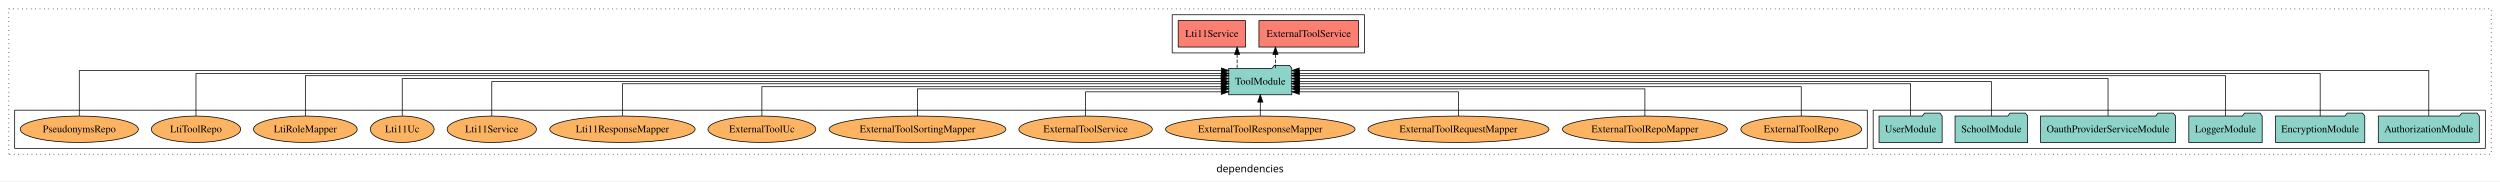
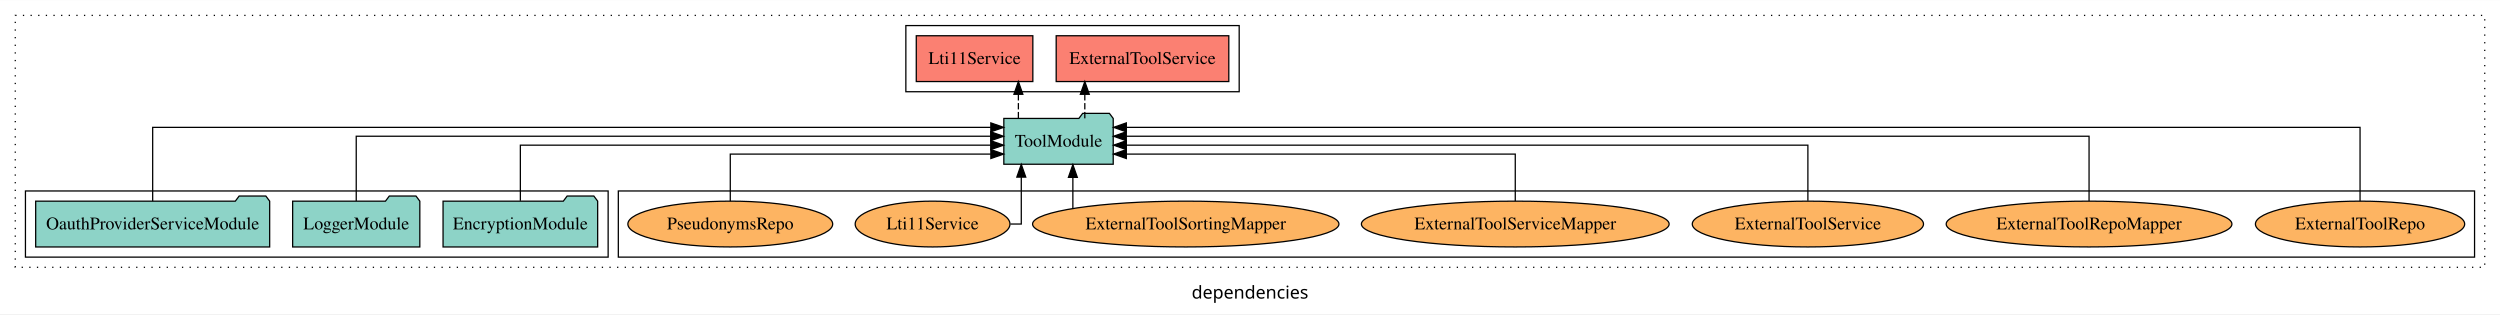
- <svg xmlns="http://www.w3.org/2000/svg" width="3406pt" height="247pt" viewBox="0.00 0.00 3406.00 246.80">
+ <svg xmlns="http://www.w3.org/2000/svg" width="1965pt" height="247pt" viewBox="0.00 0.00 1965.00 246.80">
  <g id="graph0" class="graph" transform="scale(1 1) rotate(0) translate(4 242.8)">
-     <polygon fill="white" stroke="transparent" points="-4,4 -4,-242.8 3402,-242.8 3402,4 -4,4" />
-     <text text-anchor="middle" x="1699" y="-8.2" font-family="sans-serif" font-size="14.00">dependencies</text>
+     <polygon fill="white" stroke="transparent" points="-4,4 -4,-242.8 1961,-242.8 1961,4 -4,4" />
+     <text text-anchor="middle" x="978.5" y="-8.2" font-family="sans-serif" font-size="14.00">dependencies</text>
    <g id="clust1" class="cluster">
-       <polygon fill="none" stroke="black" stroke-dasharray="1,5" points="8,-32.8 8,-230.8 3390,-230.8 3390,-32.8 8,-32.8" />
+       <polygon fill="none" stroke="black" stroke-dasharray="1,5" points="8,-32.8 8,-230.8 1949,-230.8 1949,-32.8 8,-32.8" />
+     </g>
+     <g id="clust6" class="cluster">
+       <polygon fill="none" stroke="black" points="482,-40.8 482,-92.8 1941,-92.8 1941,-40.8 482,-40.8" />
+     </g>
+     <g id="clust3" class="cluster">
+       <polygon fill="none" stroke="black" points="16,-40.8 16,-92.8 474,-92.8 474,-40.8 16,-40.8" />
    </g>
    <g id="clust4" class="cluster">
-       <polygon fill="none" stroke="black" points="1593,-170.8 1593,-222.8 1855,-222.8 1855,-170.8 1593,-170.8" />
-     </g>
-     <g id="clust3" class="cluster">
-       <polygon fill="none" stroke="black" points="2548,-40.8 2548,-92.8 3382,-92.8 3382,-40.8 2548,-40.8" />
-     </g>
-     <g id="clust6" class="cluster">
-       <polygon fill="none" stroke="black" points="16,-40.8 16,-92.8 2540,-92.8 2540,-40.8 16,-40.8" />
+       <polygon fill="none" stroke="black" points="708,-170.8 708,-222.8 970,-222.8 970,-170.8 708,-170.8" />
    </g>
    <g id="node1" class="node">
-       <polygon fill="#8dd3c7" stroke="black" points="3373.81,-84.8 3370.81,-88.8 3349.81,-88.8 3346.81,-84.8 3236.19,-84.8 3236.19,-48.8 3373.81,-48.8 3373.81,-84.8" />
-       <text text-anchor="middle" x="3305" y="-62.6" font-family="Times,serif" font-size="14.00">AuthorizationModule</text>
+       <polygon fill="#8dd3c7" stroke="black" points="465.76,-84.8 462.76,-88.8 441.76,-88.8 438.76,-84.8 344.24,-84.8 344.24,-48.8 465.76,-48.8 465.76,-84.8" />
+       <text text-anchor="middle" x="405" y="-62.6" font-family="Times,serif" font-size="14.00">EncryptionModule</text>
+     </g>
+     <g id="node4" class="node">
+       <polygon fill="#8dd3c7" stroke="black" points="870.99,-149.8 867.99,-153.8 846.99,-153.8 843.99,-149.8 785.01,-149.8 785.01,-113.8 870.99,-113.8 870.99,-149.8" />
+       <text text-anchor="middle" x="828" y="-127.6" font-family="Times,serif" font-size="14.00">ToolModule</text>
+     </g>
+     <g id="edge1" class="edge">
+       <path fill="none" stroke="black" d="M405,-85.07C405,-103.36 405,-128.8 405,-128.8 405,-128.8 774.72,-128.8 774.72,-128.8" />
+       <polygon fill="black" stroke="black" points="774.72,-132.3 784.72,-128.8 774.72,-125.3 774.72,-132.3" />
+     </g>
+     <g id="node2" class="node">
+       <polygon fill="#8dd3c7" stroke="black" points="325.98,-84.8 322.98,-88.8 301.98,-88.8 298.98,-84.8 226.02,-84.8 226.02,-48.8 325.98,-48.8 325.98,-84.8" />
+       <text text-anchor="middle" x="276" y="-62.6" font-family="Times,serif" font-size="14.00">LoggerModule</text>
+     </g>
+     <g id="edge2" class="edge">
+       <path fill="none" stroke="black" d="M276,-84.93C276,-105.37 276,-135.8 276,-135.8 276,-135.8 774.69,-135.8 774.69,-135.8" />
+       <polygon fill="black" stroke="black" points="774.69,-139.3 784.69,-135.8 774.69,-132.3 774.69,-139.3" />
+     </g>
+     <g id="node3" class="node">
+       <polygon fill="#8dd3c7" stroke="black" points="207.96,-84.8 204.96,-88.8 183.96,-88.8 180.96,-84.8 24.04,-84.8 24.04,-48.8 207.96,-48.8 207.96,-84.8" />
+       <text text-anchor="middle" x="116" y="-62.6" font-family="Times,serif" font-size="14.00">OauthProviderServiceModule</text>
+     </g>
+     <g id="edge3" class="edge">
+       <path fill="none" stroke="black" d="M116,-84.81C116,-107.29 116,-142.8 116,-142.8 116,-142.8 774.8,-142.8 774.8,-142.8" />
+       <polygon fill="black" stroke="black" points="774.8,-146.3 784.8,-142.8 774.8,-139.3 774.8,-146.3" />
+     </g>
+     <g id="node5" class="node">
+       <polygon fill="#fb8072" stroke="black" points="961.84,-214.8 826.16,-214.8 826.16,-178.8 961.84,-178.8 961.84,-214.8" />
+       <text text-anchor="middle" x="894" y="-192.6" font-family="Times,serif" font-size="14.00">ExternalToolService </text>
+     </g>
+     <g id="edge4" class="edge">
+       <path fill="none" stroke="black" stroke-dasharray="5,2" d="M848.66,-149.91C848.66,-149.91 848.66,-168.79 848.66,-168.79" />
+       <polygon fill="black" stroke="black" points="845.16,-168.79 848.66,-178.79 852.16,-168.79 845.16,-168.79" />
+     </g>
+     <g id="node6" class="node">
+       <polygon fill="#fb8072" stroke="black" points="807.81,-214.8 716.19,-214.8 716.19,-178.8 807.81,-178.8 807.81,-214.8" />
+       <text text-anchor="middle" x="762" y="-192.6" font-family="Times,serif" font-size="14.00">Lti11Service </text>
+     </g>
+     <g id="edge5" class="edge">
+       <path fill="none" stroke="black" stroke-dasharray="5,2" d="M796.45,-149.91C796.45,-149.91 796.45,-168.79 796.45,-168.79" />
+       <polygon fill="black" stroke="black" points="792.95,-168.79 796.45,-178.79 799.95,-168.79 792.95,-168.79" />
    </g>
    <g id="node7" class="node">
-       <polygon fill="#8dd3c7" stroke="black" points="1755.99,-149.8 1752.99,-153.8 1731.99,-153.8 1728.99,-149.8 1670.01,-149.8 1670.01,-113.8 1755.99,-113.8 1755.99,-149.8" />
-       <text text-anchor="middle" x="1713" y="-127.6" font-family="Times,serif" font-size="14.00">ToolModule</text>
-     </g>
-     <g id="edge1" class="edge">
-       <path fill="none" stroke="black" d="M3305,-84.95C3305,-108.56 3305,-146.8 3305,-146.8 3305,-146.8 1765.99,-146.8 1765.99,-146.8" />
-       <polygon fill="black" stroke="black" points="1765.99,-143.3 1755.99,-146.8 1765.99,-150.3 1765.99,-143.3" />
-     </g>
-     <g id="node2" class="node">
-       <polygon fill="#8dd3c7" stroke="black" points="3217.76,-84.8 3214.76,-88.8 3193.76,-88.8 3190.76,-84.8 3096.24,-84.8 3096.24,-48.8 3217.76,-48.8 3217.76,-84.8" />
-       <text text-anchor="middle" x="3157" y="-62.6" font-family="Times,serif" font-size="14.00">EncryptionModule</text>
-     </g>
-     <g id="edge2" class="edge">
-       <path fill="none" stroke="black" d="M3157,-84.81C3157,-107.29 3157,-142.8 3157,-142.8 3157,-142.8 1766.22,-142.8 1766.22,-142.8" />
-       <polygon fill="black" stroke="black" points="1766.22,-139.3 1756.22,-142.8 1766.22,-146.3 1766.22,-139.3" />
-     </g>
-     <g id="node3" class="node">
-       <polygon fill="#8dd3c7" stroke="black" points="3077.98,-84.8 3074.98,-88.8 3053.98,-88.8 3050.98,-84.8 2978.02,-84.8 2978.02,-48.8 3077.98,-48.8 3077.98,-84.8" />
-       <text text-anchor="middle" x="3028" y="-62.6" font-family="Times,serif" font-size="14.00">LoggerModule</text>
-     </g>
-     <g id="edge3" class="edge">
-       <path fill="none" stroke="black" d="M3028,-84.84C3028,-106.46 3028,-139.8 3028,-139.8 3028,-139.8 1766,-139.8 1766,-139.8" />
-       <polygon fill="black" stroke="black" points="1766,-136.3 1756,-139.8 1766,-143.3 1766,-136.3" />
-     </g>
-     <g id="node4" class="node">
-       <polygon fill="#8dd3c7" stroke="black" points="2959.96,-84.8 2956.96,-88.8 2935.96,-88.8 2932.96,-84.8 2776.04,-84.8 2776.04,-48.8 2959.96,-48.8 2959.96,-84.8" />
-       <text text-anchor="middle" x="2868" y="-62.6" font-family="Times,serif" font-size="14.00">OauthProviderServiceModule</text>
-     </g>
-     <g id="edge4" class="edge">
-       <path fill="none" stroke="black" d="M2868,-84.93C2868,-105.37 2868,-135.8 2868,-135.8 2868,-135.8 1766.17,-135.8 1766.17,-135.8" />
-       <polygon fill="black" stroke="black" points="1766.17,-132.3 1756.17,-135.8 1766.17,-139.3 1766.17,-132.3" />
-     </g>
-     <g id="node5" class="node">
-       <polygon fill="#8dd3c7" stroke="black" points="2758.44,-84.8 2755.44,-88.8 2734.44,-88.8 2731.44,-84.8 2659.56,-84.8 2659.56,-48.8 2758.44,-48.8 2758.44,-84.8" />
-       <text text-anchor="middle" x="2709" y="-62.6" font-family="Times,serif" font-size="14.00">SchoolModule</text>
-     </g>
-     <g id="edge5" class="edge">
-       <path fill="none" stroke="black" d="M2709,-84.91C2709,-104.14 2709,-131.8 2709,-131.8 2709,-131.8 1766.12,-131.8 1766.12,-131.8" />
-       <polygon fill="black" stroke="black" points="1766.12,-128.3 1756.12,-131.8 1766.12,-135.3 1766.12,-128.3" />
-     </g>
-     <g id="node6" class="node">
-       <polygon fill="#8dd3c7" stroke="black" points="2641.99,-84.8 2638.99,-88.8 2617.99,-88.8 2614.99,-84.8 2556.01,-84.8 2556.01,-48.8 2641.99,-48.8 2641.99,-84.8" />
-       <text text-anchor="middle" x="2599" y="-62.6" font-family="Times,serif" font-size="14.00">UserModule</text>
+       <ellipse fill="#fdb462" stroke="black" cx="1851" cy="-66.8" rx="82.24" ry="18" />
+       <text text-anchor="middle" x="1851" y="-62.6" font-family="Times,serif" font-size="14.00">ExternalToolRepo</text>
    </g>
    <g id="edge6" class="edge">
-       <path fill="none" stroke="black" d="M2599,-85.07C2599,-103.36 2599,-128.8 2599,-128.8 2599,-128.8 1766.03,-128.8 1766.03,-128.8" />
-       <polygon fill="black" stroke="black" points="1766.03,-125.3 1756.03,-128.8 1766.03,-132.3 1766.03,-125.3" />
+       <path fill="none" stroke="black" d="M1851,-84.81C1851,-107.29 1851,-142.8 1851,-142.8 1851,-142.8 881.3,-142.8 881.3,-142.8" />
+       <polygon fill="black" stroke="black" points="881.3,-139.3 871.3,-142.8 881.3,-146.3 881.3,-139.3" />
    </g>
    <g id="node8" class="node">
-       <polygon fill="#fb8072" stroke="black" points="1846.84,-214.8 1711.16,-214.8 1711.16,-178.8 1846.84,-178.8 1846.84,-214.8" />
-       <text text-anchor="middle" x="1779" y="-192.6" font-family="Times,serif" font-size="14.00">ExternalToolService </text>
+       <ellipse fill="#fdb462" stroke="black" cx="1638" cy="-66.8" rx="112.3" ry="18" />
+       <text text-anchor="middle" x="1638" y="-62.6" font-family="Times,serif" font-size="14.00">ExternalToolRepoMapper</text>
    </g>
    <g id="edge7" class="edge">
-       <path fill="none" stroke="black" stroke-dasharray="5,2" d="M1733.66,-149.91C1733.66,-149.91 1733.66,-168.79 1733.66,-168.79" />
-       <polygon fill="black" stroke="black" points="1730.16,-168.79 1733.66,-178.79 1737.16,-168.79 1730.16,-168.79" />
+       <path fill="none" stroke="black" d="M1638,-84.93C1638,-105.37 1638,-135.8 1638,-135.8 1638,-135.8 881.26,-135.8 881.26,-135.8" />
+       <polygon fill="black" stroke="black" points="881.26,-132.3 871.26,-135.8 881.26,-139.3 881.26,-132.3" />
    </g>
    <g id="node9" class="node">
-       <polygon fill="#fb8072" stroke="black" points="1692.81,-214.8 1601.19,-214.8 1601.19,-178.8 1692.81,-178.8 1692.81,-214.8" />
-       <text text-anchor="middle" x="1647" y="-192.6" font-family="Times,serif" font-size="14.00">Lti11Service </text>
+       <ellipse fill="#fdb462" stroke="black" cx="1417" cy="-66.8" rx="90.88" ry="18" />
+       <text text-anchor="middle" x="1417" y="-62.6" font-family="Times,serif" font-size="14.00">ExternalToolService</text>
    </g>
    <g id="edge8" class="edge">
-       <path fill="none" stroke="black" stroke-dasharray="5,2" d="M1681.45,-149.91C1681.45,-149.91 1681.45,-168.79 1681.45,-168.79" />
-       <polygon fill="black" stroke="black" points="1677.95,-168.79 1681.45,-178.79 1684.95,-168.79 1677.95,-168.79" />
+       <path fill="none" stroke="black" d="M1417,-85.07C1417,-103.36 1417,-128.8 1417,-128.8 1417,-128.8 881.31,-128.8 881.31,-128.8" />
+       <polygon fill="black" stroke="black" points="881.31,-125.3 871.31,-128.8 881.31,-132.3 881.31,-125.3" />
    </g>
    <g id="node10" class="node">
-       <ellipse fill="#fdb462" stroke="black" cx="2450" cy="-66.8" rx="82.24" ry="18" />
-       <text text-anchor="middle" x="2450" y="-62.6" font-family="Times,serif" font-size="14.00">ExternalToolRepo</text>
+       <ellipse fill="#fdb462" stroke="black" cx="1187" cy="-66.8" rx="120.95" ry="18" />
+       <text text-anchor="middle" x="1187" y="-62.6" font-family="Times,serif" font-size="14.00">ExternalToolServiceMapper</text>
    </g>
    <g id="edge9" class="edge">
-       <path fill="none" stroke="black" d="M2450,-84.83C2450,-101.86 2450,-124.8 2450,-124.8 2450,-124.8 1766.08,-124.8 1766.08,-124.8" />
-       <polygon fill="black" stroke="black" points="1766.08,-121.3 1756.08,-124.8 1766.08,-128.3 1766.08,-121.3" />
+       <path fill="none" stroke="black" d="M1187,-84.81C1187,-100.85 1187,-121.8 1187,-121.8 1187,-121.8 881.3,-121.8 881.3,-121.8" />
+       <polygon fill="black" stroke="black" points="881.3,-118.3 871.3,-121.8 881.3,-125.3 881.3,-118.3" />
    </g>
    <g id="node11" class="node">
-       <ellipse fill="#fdb462" stroke="black" cx="2237" cy="-66.8" rx="112.3" ry="18" />
-       <text text-anchor="middle" x="2237" y="-62.6" font-family="Times,serif" font-size="14.00">ExternalToolRepoMapper</text>
+       <ellipse fill="#fdb462" stroke="black" cx="928" cy="-66.8" rx="120.41" ry="18" />
+       <text text-anchor="middle" x="928" y="-62.6" font-family="Times,serif" font-size="14.00">ExternalToolSortingMapper</text>
    </g>
    <g id="edge10" class="edge">
-       <path fill="none" stroke="black" d="M2237,-84.81C2237,-100.85 2237,-121.8 2237,-121.8 2237,-121.8 1766.33,-121.8 1766.33,-121.8" />
-       <polygon fill="black" stroke="black" points="1766.33,-118.3 1756.33,-121.8 1766.33,-125.3 1766.33,-118.3" />
+       <path fill="none" stroke="black" d="M839.27,-79.03C839.27,-79.03 839.27,-103.48 839.27,-103.48" />
+       <polygon fill="black" stroke="black" points="835.77,-103.48 839.27,-113.48 842.77,-103.48 835.77,-103.48" />
    </g>
    <g id="node12" class="node">
-       <ellipse fill="#fdb462" stroke="black" cx="1983" cy="-66.8" rx="123.26" ry="18" />
-       <text text-anchor="middle" x="1983" y="-62.6" font-family="Times,serif" font-size="14.00">ExternalToolRequestMapper</text>
+       <ellipse fill="#fdb462" stroke="black" cx="729" cy="-66.8" rx="60.83" ry="18" />
+       <text text-anchor="middle" x="729" y="-62.6" font-family="Times,serif" font-size="14.00">Lti11Service</text>
    </g>
    <g id="edge11" class="edge">
-       <path fill="none" stroke="black" d="M1983,-84.92C1983,-99.58 1983,-117.8 1983,-117.8 1983,-117.8 1766.08,-117.8 1766.08,-117.8" />
-       <polygon fill="black" stroke="black" points="1766.08,-114.3 1756.08,-117.8 1766.08,-121.3 1766.08,-114.3" />
+       <path fill="none" stroke="black" d="M790.18,-66.8C795.39,-66.8 798.73,-66.8 798.73,-66.8 798.73,-66.8 798.73,-103.69 798.73,-103.69" />
+       <polygon fill="black" stroke="black" points="795.23,-103.69 798.73,-113.69 802.23,-103.69 795.23,-103.69" />
    </g>
    <g id="node13" class="node">
-       <ellipse fill="#fdb462" stroke="black" cx="1713" cy="-66.8" rx="129.06" ry="18" />
-       <text text-anchor="middle" x="1713" y="-62.6" font-family="Times,serif" font-size="14.00">ExternalToolResponseMapper</text>
+       <ellipse fill="#fdb462" stroke="black" cx="570" cy="-66.8" rx="80.5" ry="18" />
+       <text text-anchor="middle" x="570" y="-62.6" font-family="Times,serif" font-size="14.00">PseudonymsRepo</text>
    </g>
    <g id="edge12" class="edge">
-       <path fill="none" stroke="black" d="M1713,-84.91C1713,-84.91 1713,-103.79 1713,-103.79" />
-       <polygon fill="black" stroke="black" points="1709.5,-103.79 1713,-113.79 1716.5,-103.79 1709.5,-103.79" />
-     </g>
-     <g id="node14" class="node">
-       <ellipse fill="#fdb462" stroke="black" cx="1475" cy="-66.8" rx="90.88" ry="18" />
-       <text text-anchor="middle" x="1475" y="-62.6" font-family="Times,serif" font-size="14.00">ExternalToolService</text>
-     </g>
-     <g id="edge13" class="edge">
-       <path fill="none" stroke="black" d="M1475,-84.92C1475,-99.58 1475,-117.8 1475,-117.8 1475,-117.8 1659.9,-117.8 1659.9,-117.8" />
-       <polygon fill="black" stroke="black" points="1659.9,-121.3 1669.9,-117.8 1659.9,-114.3 1659.9,-121.3" />
-     </g>
-     <g id="node15" class="node">
-       <ellipse fill="#fdb462" stroke="black" cx="1246" cy="-66.8" rx="120.41" ry="18" />
-       <text text-anchor="middle" x="1246" y="-62.6" font-family="Times,serif" font-size="14.00">ExternalToolSortingMapper</text>
-     </g>
-     <g id="edge14" class="edge">
-       <path fill="none" stroke="black" d="M1246,-84.81C1246,-100.85 1246,-121.8 1246,-121.8 1246,-121.8 1659.9,-121.8 1659.9,-121.8" />
-       <polygon fill="black" stroke="black" points="1659.9,-125.3 1669.9,-121.8 1659.9,-118.3 1659.9,-125.3" />
-     </g>
-     <g id="node16" class="node">
-       <ellipse fill="#fdb462" stroke="black" cx="1034" cy="-66.8" rx="73.49" ry="18" />
-       <text text-anchor="middle" x="1034" y="-62.6" font-family="Times,serif" font-size="14.00">ExternalToolUc</text>
-     </g>
-     <g id="edge15" class="edge">
-       <path fill="none" stroke="black" d="M1034,-84.83C1034,-101.86 1034,-124.8 1034,-124.8 1034,-124.8 1659.75,-124.8 1659.75,-124.8" />
-       <polygon fill="black" stroke="black" points="1659.75,-128.3 1669.75,-124.8 1659.75,-121.3 1659.75,-128.3" />
-     </g>
-     <g id="node17" class="node">
-       <ellipse fill="#fdb462" stroke="black" cx="844" cy="-66.8" rx="99.01" ry="18" />
-       <text text-anchor="middle" x="844" y="-62.6" font-family="Times,serif" font-size="14.00">Lti11ResponseMapper</text>
-     </g>
-     <g id="edge16" class="edge">
-       <path fill="none" stroke="black" d="M844,-85.07C844,-103.36 844,-128.8 844,-128.8 844,-128.8 1659.91,-128.8 1659.91,-128.8" />
-       <polygon fill="black" stroke="black" points="1659.91,-132.3 1669.91,-128.8 1659.91,-125.3 1659.91,-132.3" />
-     </g>
-     <g id="node18" class="node">
-       <ellipse fill="#fdb462" stroke="black" cx="666" cy="-66.8" rx="60.83" ry="18" />
-       <text text-anchor="middle" x="666" y="-62.6" font-family="Times,serif" font-size="14.00">Lti11Service</text>
-     </g>
-     <g id="edge17" class="edge">
-       <path fill="none" stroke="black" d="M666,-84.91C666,-104.14 666,-131.8 666,-131.8 666,-131.8 1660,-131.8 1660,-131.8" />
-       <polygon fill="black" stroke="black" points="1660,-135.3 1670,-131.8 1660,-128.3 1660,-135.3" />
-     </g>
-     <g id="node19" class="node">
-       <ellipse fill="#fdb462" stroke="black" cx="544" cy="-66.8" rx="43.44" ry="18" />
-       <text text-anchor="middle" x="544" y="-62.6" font-family="Times,serif" font-size="14.00">Lti11Uc</text>
-     </g>
-     <g id="edge18" class="edge">
-       <path fill="none" stroke="black" d="M544,-84.93C544,-105.37 544,-135.8 544,-135.8 544,-135.8 1659.66,-135.8 1659.66,-135.8" />
-       <polygon fill="black" stroke="black" points="1659.66,-139.3 1669.66,-135.8 1659.66,-132.3 1659.66,-139.3" />
-     </g>
-     <g id="node20" class="node">
-       <ellipse fill="#fdb462" stroke="black" cx="412" cy="-66.8" rx="70.64" ry="18" />
-       <text text-anchor="middle" x="412" y="-62.6" font-family="Times,serif" font-size="14.00">LtiRoleMapper</text>
-     </g>
-     <g id="edge19" class="edge">
-       <path fill="none" stroke="black" d="M412,-84.84C412,-106.46 412,-139.8 412,-139.8 412,-139.8 1659.71,-139.8 1659.71,-139.8" />
-       <polygon fill="black" stroke="black" points="1659.71,-143.3 1669.71,-139.8 1659.71,-136.3 1659.71,-143.3" />
-     </g>
-     <g id="node21" class="node">
-       <ellipse fill="#fdb462" stroke="black" cx="263" cy="-66.8" rx="60.85" ry="18" />
-       <text text-anchor="middle" x="263" y="-62.6" font-family="Times,serif" font-size="14.00">LtiToolRepo</text>
-     </g>
-     <g id="edge20" class="edge">
-       <path fill="none" stroke="black" d="M263,-84.81C263,-107.29 263,-142.8 263,-142.8 263,-142.8 1660,-142.8 1660,-142.8" />
-       <polygon fill="black" stroke="black" points="1660,-146.3 1670,-142.8 1660,-139.3 1660,-146.3" />
-     </g>
-     <g id="node22" class="node">
-       <ellipse fill="#fdb462" stroke="black" cx="104" cy="-66.8" rx="80.5" ry="18" />
-       <text text-anchor="middle" x="104" y="-62.6" font-family="Times,serif" font-size="14.00">PseudonymsRepo</text>
-     </g>
-     <g id="edge21" class="edge">
-       <path fill="none" stroke="black" d="M104,-84.95C104,-108.56 104,-146.8 104,-146.8 104,-146.8 1659.96,-146.8 1659.96,-146.8" />
-       <polygon fill="black" stroke="black" points="1659.96,-150.3 1669.96,-146.8 1659.96,-143.3 1659.96,-150.3" />
+       <path fill="none" stroke="black" d="M570,-84.81C570,-100.85 570,-121.8 570,-121.8 570,-121.8 774.82,-121.8 774.82,-121.8" />
+       <polygon fill="black" stroke="black" points="774.82,-125.3 784.82,-121.8 774.82,-118.3 774.82,-125.3" />
    </g>
  </g>
</svg>
